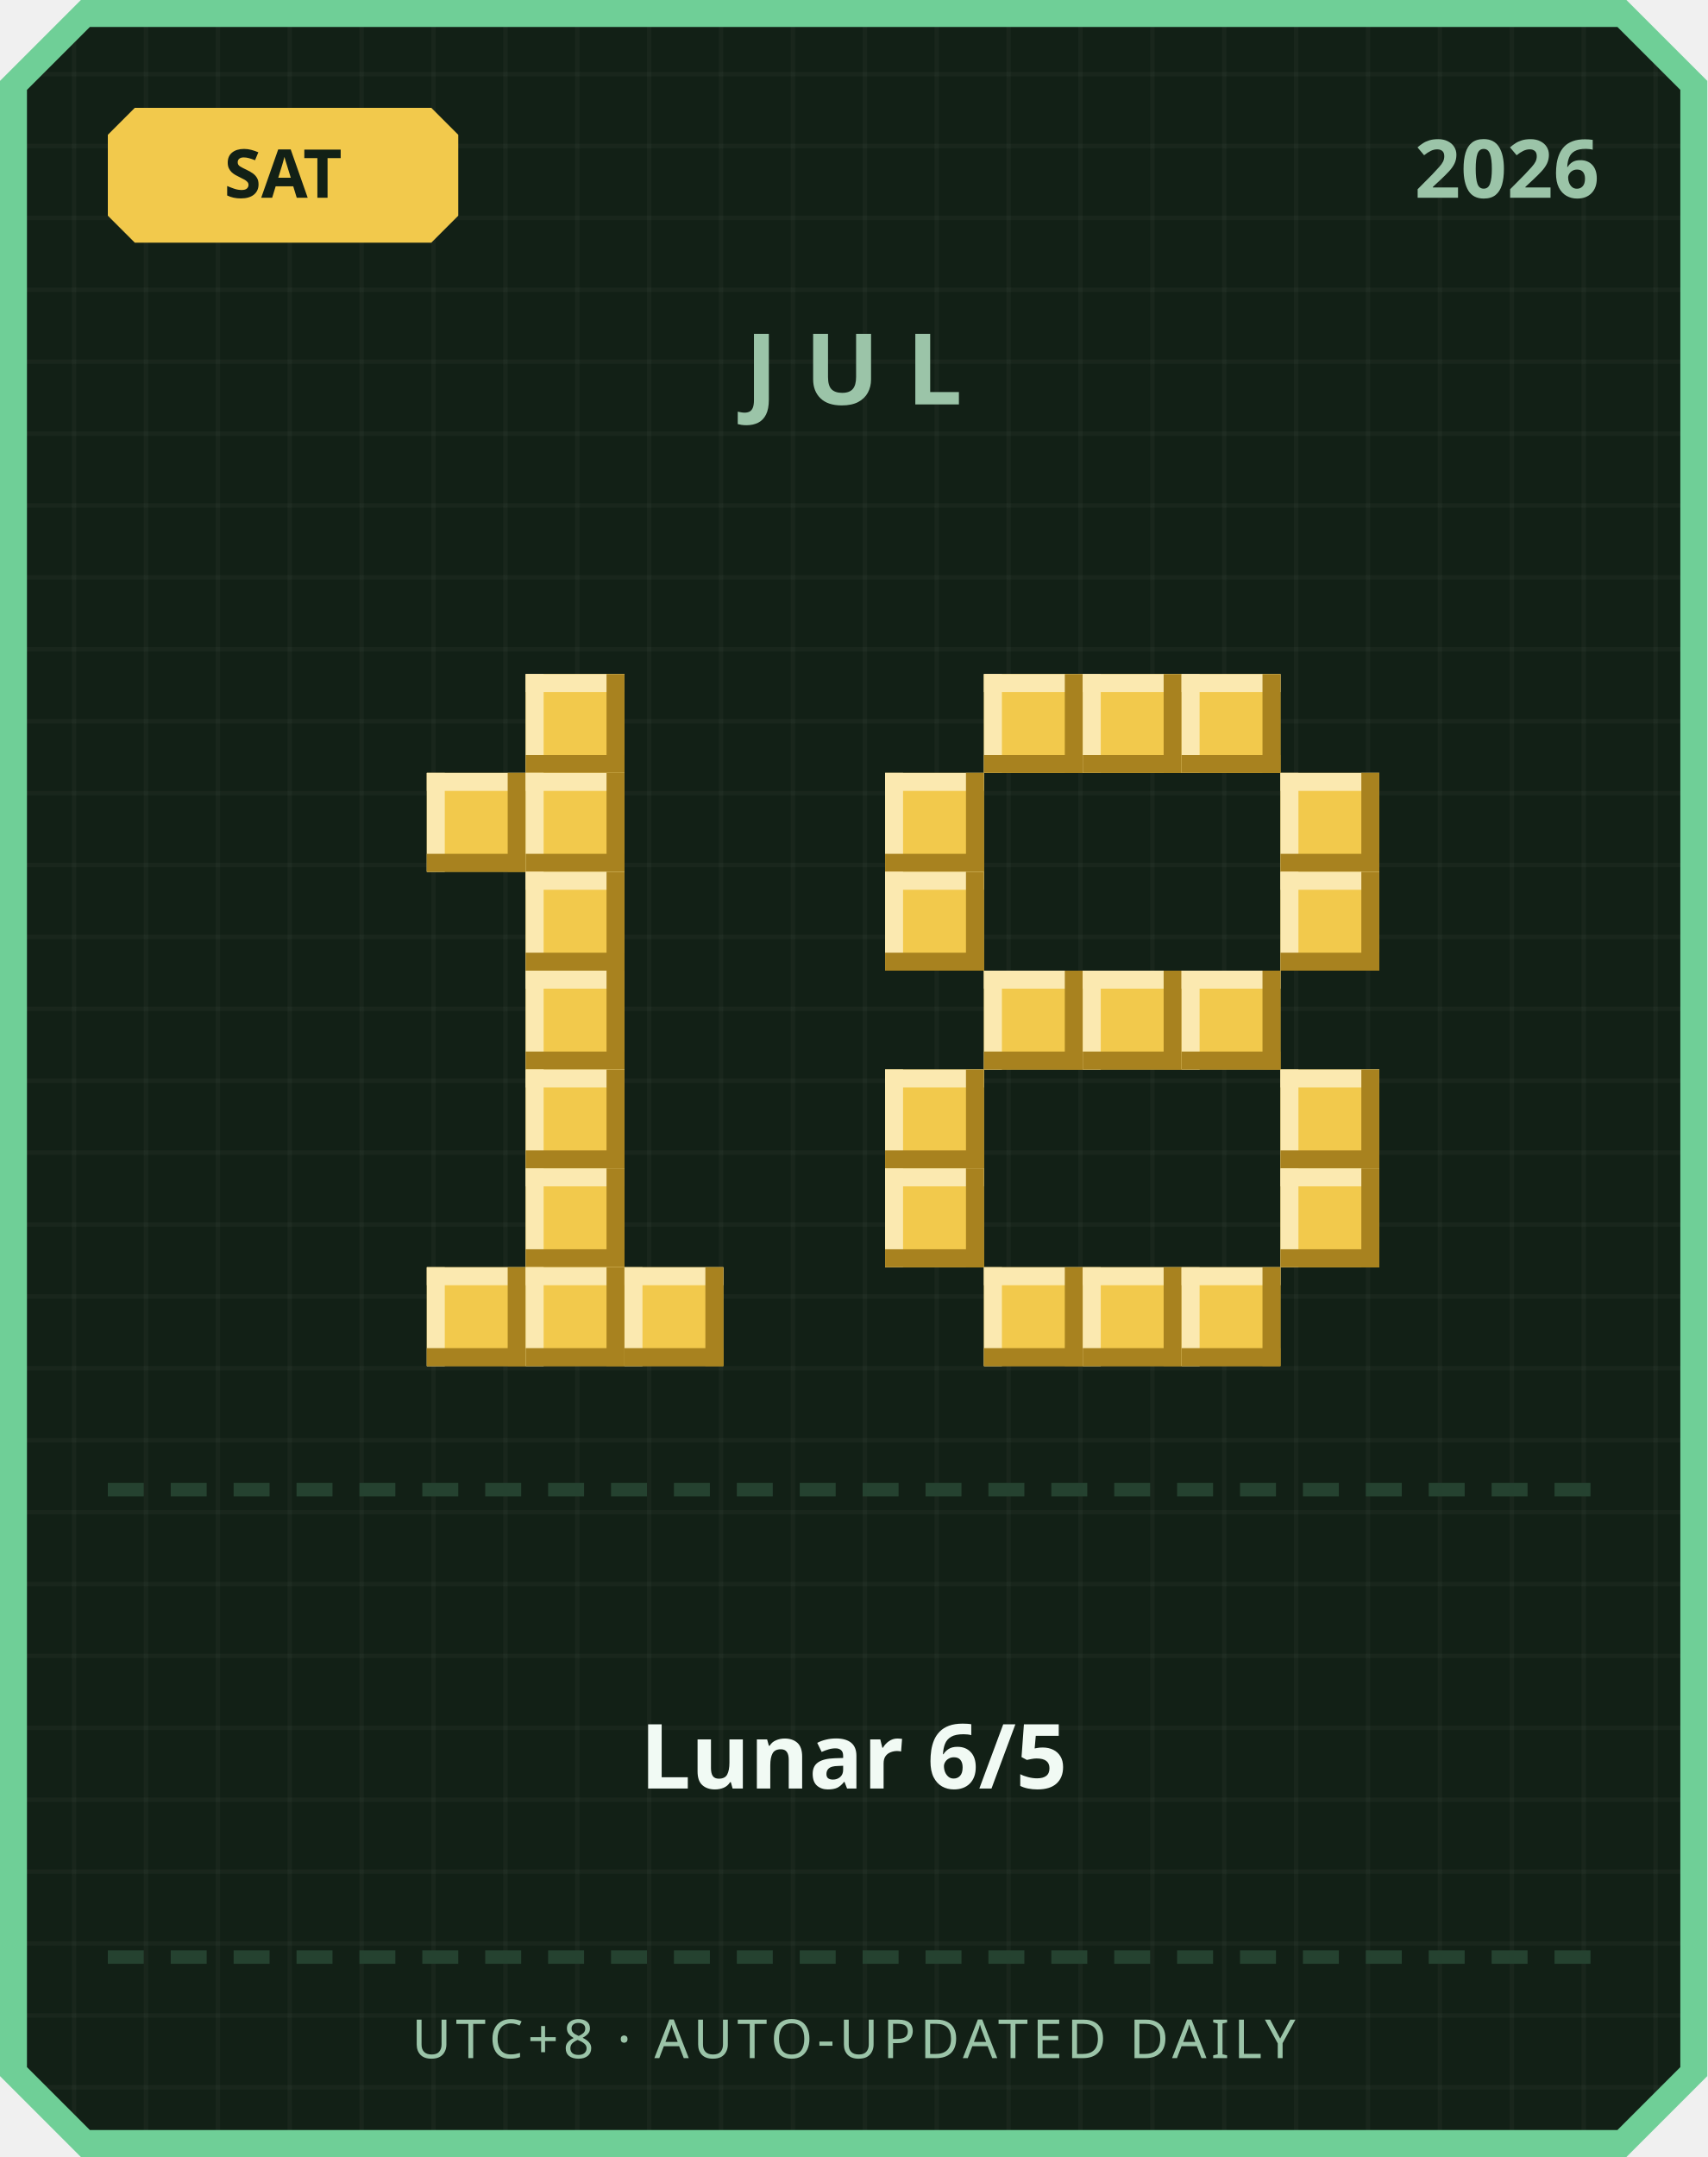
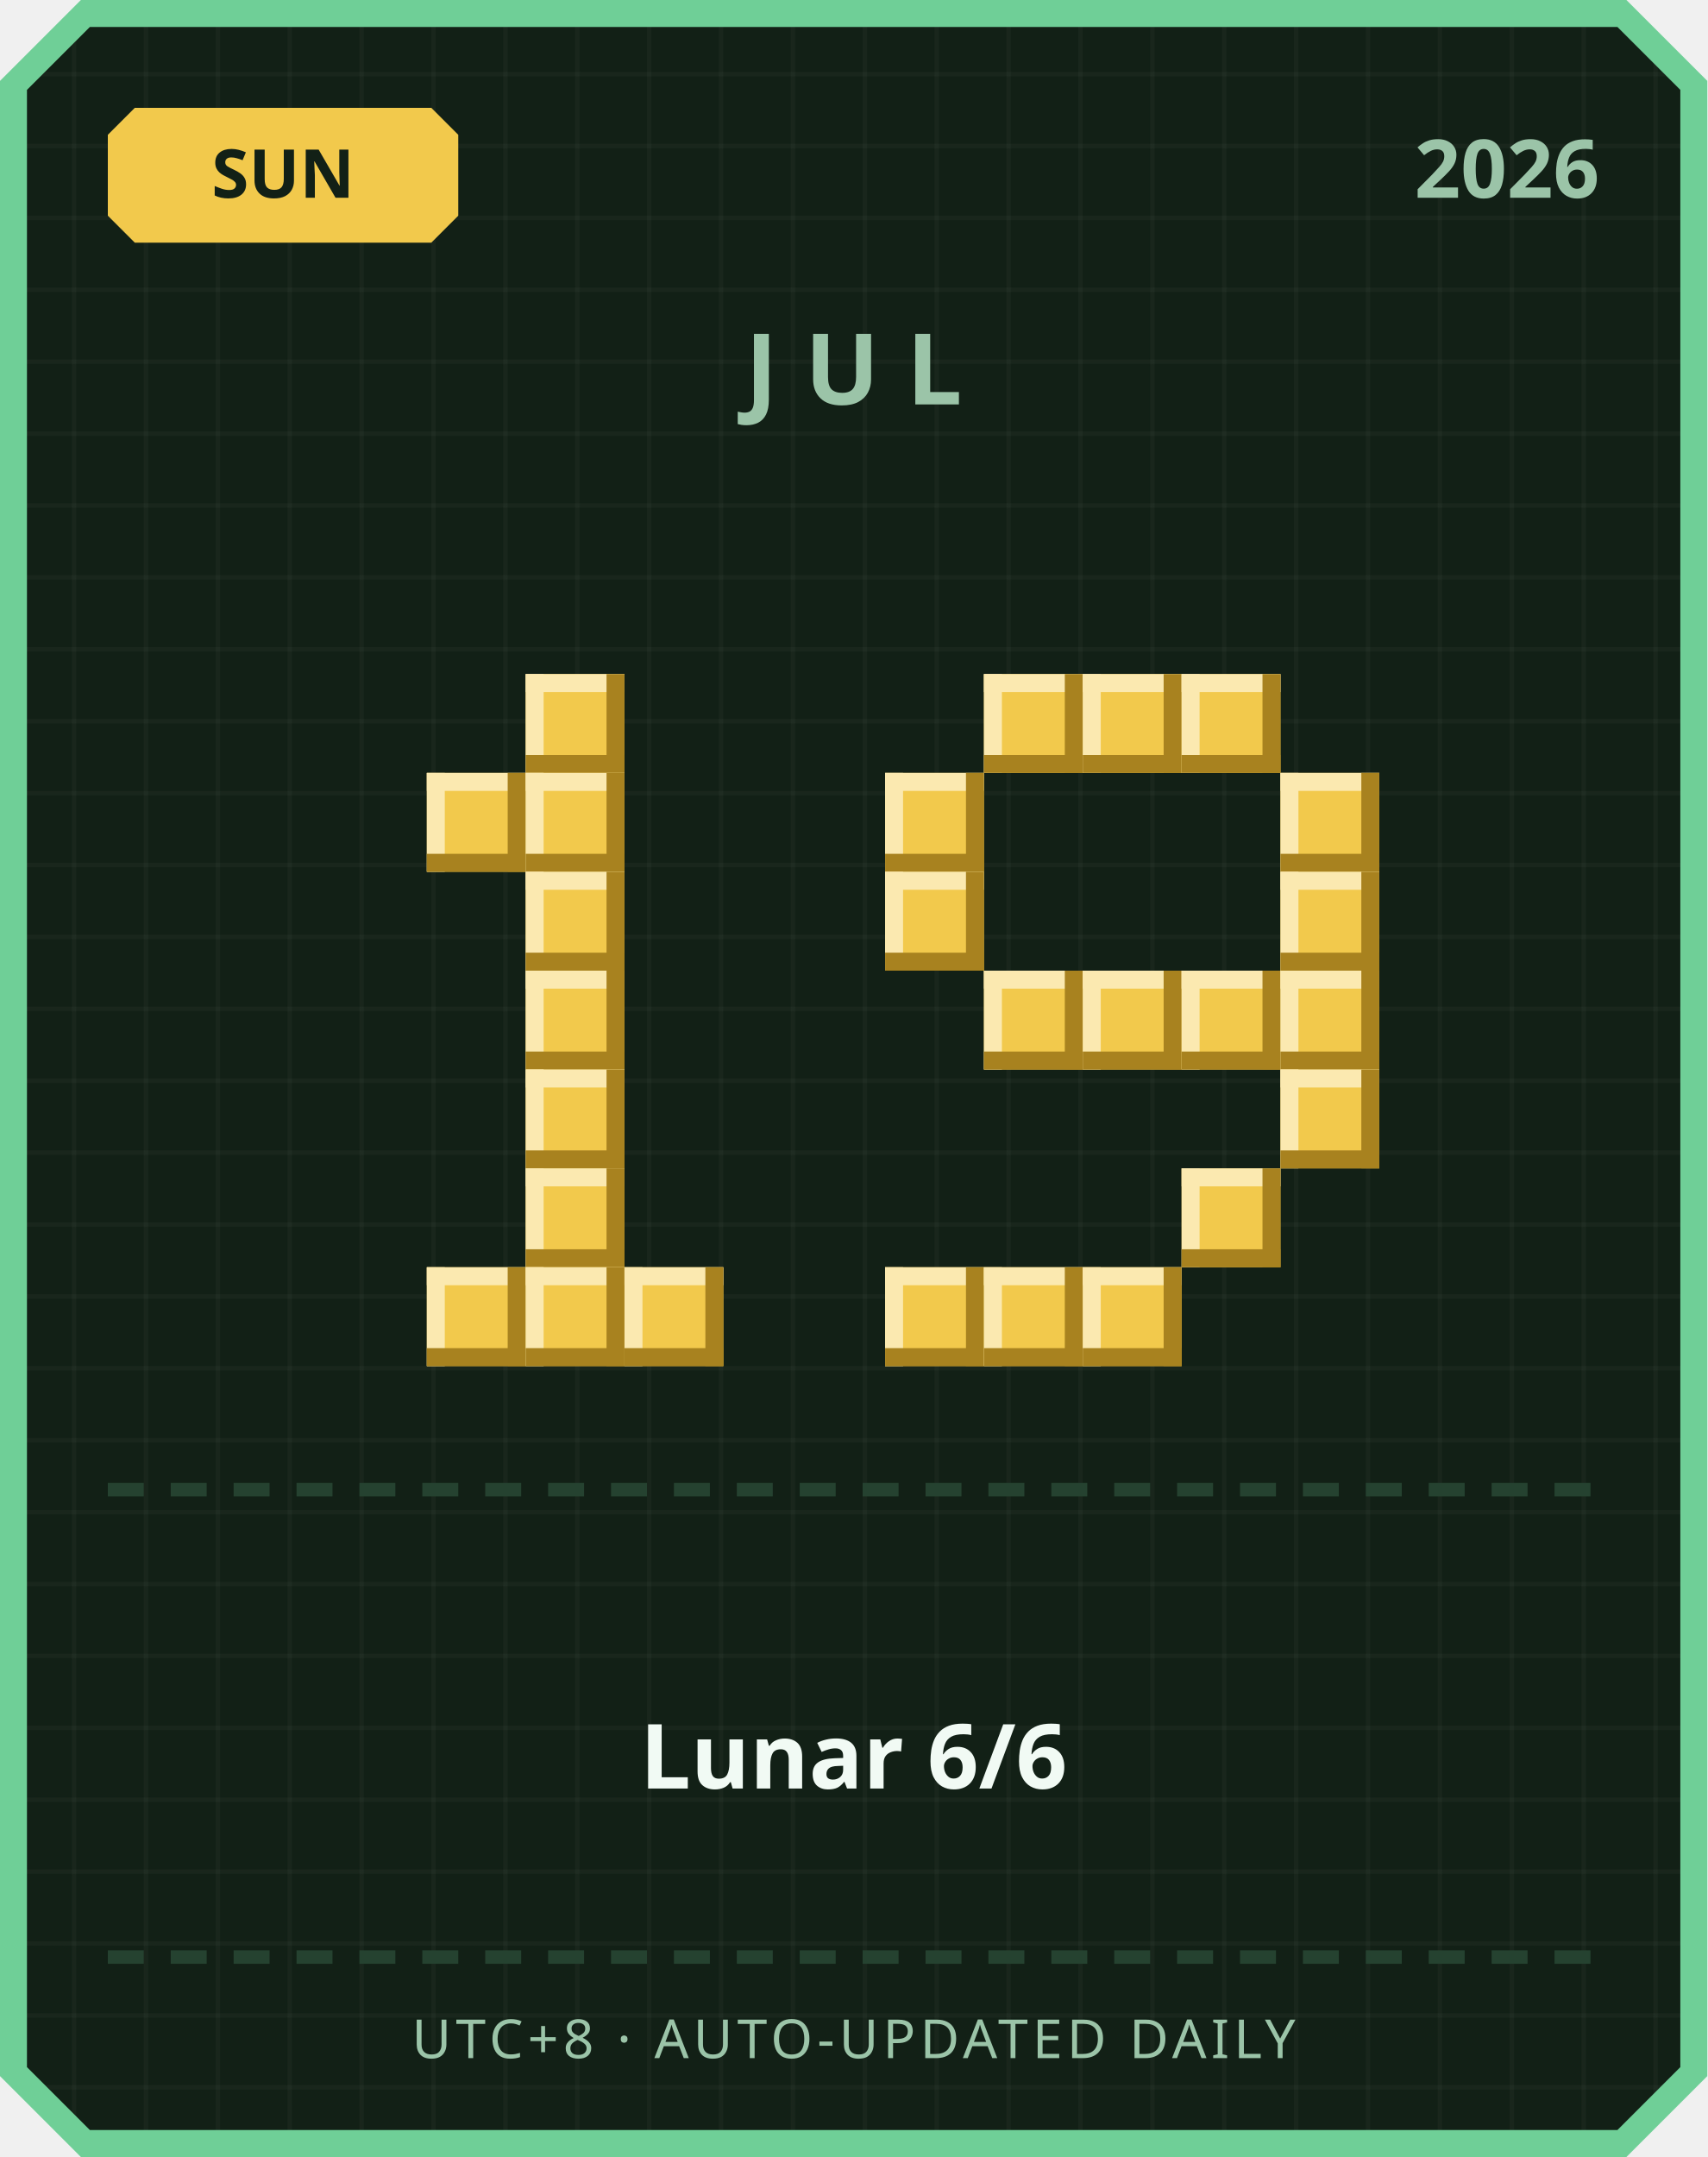
<svg xmlns="http://www.w3.org/2000/svg" width="380" height="480" viewBox="0 0 380 480">
  <defs>
    <pattern id="grid" width="16" height="16" patternUnits="userSpaceOnUse">
      <rect width="16" height="16" fill="#122016" />
      <rect width="1" height="16" fill="#ffffff" opacity="0.03" />
      <rect width="16" height="1" fill="#ffffff" opacity="0.03" />
    </pattern>
  </defs>
  <path d="M 18,0 L 362,0 L 380,18 L 380,462 L 362,480 L 18,480 L 0,462 L 0,18 Z" fill="#6fcf97" />
  <path d="M 20,6 L 360,6 L 374,20 L 374,460 L 360,474 L 20,474 L 6,460 L 6,20 Z" fill="url(#grid)" />
  <path d="M 30,24 L 96,24 L 102,30 L 102,48 L 96,54 L 30,54 L 24,48 L 24,30 Z" fill="#f2c94c" />
-   <text x="63" y="44" text-anchor="middle" font-family="'Segoe UI', sans-serif" font-size="15" font-weight="700" fill="#122016">SAT</text>
+   <text x="63" y="44" text-anchor="middle" font-family="'Segoe UI', sans-serif" font-size="15" font-weight="700" fill="#122016">SUN</text>
  <text x="356" y="44" text-anchor="end" font-family="'Segoe UI', sans-serif" font-size="18" font-weight="700" fill="#9bc4a8">2026</text>
  <text x="190" y="90" text-anchor="middle" font-family="'Segoe UI', sans-serif" font-size="22" font-weight="700" letter-spacing="6" fill="#9bc4a8">JUL</text>
  <rect x="117" y="150" width="22" height="22" fill="#f2c94c" />
  <rect x="117" y="150" width="22" height="4" fill="#fbe9b0" />
  <rect x="117" y="150" width="4" height="22" fill="#fbe9b0" />
  <rect x="117" y="168" width="22" height="4" fill="#a8821f" />
  <rect x="135" y="150" width="4" height="22" fill="#a8821f" />
  <rect x="95" y="172" width="22" height="22" fill="#f2c94c" />
  <rect x="95" y="172" width="22" height="4" fill="#fbe9b0" />
  <rect x="95" y="172" width="4" height="22" fill="#fbe9b0" />
  <rect x="95" y="190" width="22" height="4" fill="#a8821f" />
  <rect x="113" y="172" width="4" height="22" fill="#a8821f" />
  <rect x="117" y="172" width="22" height="22" fill="#f2c94c" />
  <rect x="117" y="172" width="22" height="4" fill="#fbe9b0" />
  <rect x="117" y="172" width="4" height="22" fill="#fbe9b0" />
  <rect x="117" y="190" width="22" height="4" fill="#a8821f" />
  <rect x="135" y="172" width="4" height="22" fill="#a8821f" />
  <rect x="117" y="194" width="22" height="22" fill="#f2c94c" />
  <rect x="117" y="194" width="22" height="4" fill="#fbe9b0" />
  <rect x="117" y="194" width="4" height="22" fill="#fbe9b0" />
  <rect x="117" y="212" width="22" height="4" fill="#a8821f" />
  <rect x="135" y="194" width="4" height="22" fill="#a8821f" />
  <rect x="117" y="216" width="22" height="22" fill="#f2c94c" />
  <rect x="117" y="216" width="22" height="4" fill="#fbe9b0" />
  <rect x="117" y="216" width="4" height="22" fill="#fbe9b0" />
  <rect x="117" y="234" width="22" height="4" fill="#a8821f" />
  <rect x="135" y="216" width="4" height="22" fill="#a8821f" />
  <rect x="117" y="238" width="22" height="22" fill="#f2c94c" />
  <rect x="117" y="238" width="22" height="4" fill="#fbe9b0" />
  <rect x="117" y="238" width="4" height="22" fill="#fbe9b0" />
  <rect x="117" y="256" width="22" height="4" fill="#a8821f" />
  <rect x="135" y="238" width="4" height="22" fill="#a8821f" />
  <rect x="117" y="260" width="22" height="22" fill="#f2c94c" />
  <rect x="117" y="260" width="22" height="4" fill="#fbe9b0" />
  <rect x="117" y="260" width="4" height="22" fill="#fbe9b0" />
  <rect x="117" y="278" width="22" height="4" fill="#a8821f" />
  <rect x="135" y="260" width="4" height="22" fill="#a8821f" />
  <rect x="95" y="282" width="22" height="22" fill="#f2c94c" />
  <rect x="95" y="282" width="22" height="4" fill="#fbe9b0" />
  <rect x="95" y="282" width="4" height="22" fill="#fbe9b0" />
  <rect x="95" y="300" width="22" height="4" fill="#a8821f" />
  <rect x="113" y="282" width="4" height="22" fill="#a8821f" />
  <rect x="117" y="282" width="22" height="22" fill="#f2c94c" />
  <rect x="117" y="282" width="22" height="4" fill="#fbe9b0" />
  <rect x="117" y="282" width="4" height="22" fill="#fbe9b0" />
  <rect x="117" y="300" width="22" height="4" fill="#a8821f" />
  <rect x="135" y="282" width="4" height="22" fill="#a8821f" />
  <rect x="139" y="282" width="22" height="22" fill="#f2c94c" />
  <rect x="139" y="282" width="22" height="4" fill="#fbe9b0" />
  <rect x="139" y="282" width="4" height="22" fill="#fbe9b0" />
  <rect x="139" y="300" width="22" height="4" fill="#a8821f" />
  <rect x="157" y="282" width="4" height="22" fill="#a8821f" />
  <rect x="219" y="150" width="22" height="22" fill="#f2c94c" />
  <rect x="219" y="150" width="22" height="4" fill="#fbe9b0" />
  <rect x="219" y="150" width="4" height="22" fill="#fbe9b0" />
  <rect x="219" y="168" width="22" height="4" fill="#a8821f" />
  <rect x="237" y="150" width="4" height="22" fill="#a8821f" />
  <rect x="241" y="150" width="22" height="22" fill="#f2c94c" />
  <rect x="241" y="150" width="22" height="4" fill="#fbe9b0" />
  <rect x="241" y="150" width="4" height="22" fill="#fbe9b0" />
  <rect x="241" y="168" width="22" height="4" fill="#a8821f" />
  <rect x="259" y="150" width="4" height="22" fill="#a8821f" />
  <rect x="263" y="150" width="22" height="22" fill="#f2c94c" />
  <rect x="263" y="150" width="22" height="4" fill="#fbe9b0" />
  <rect x="263" y="150" width="4" height="22" fill="#fbe9b0" />
  <rect x="263" y="168" width="22" height="4" fill="#a8821f" />
  <rect x="281" y="150" width="4" height="22" fill="#a8821f" />
  <rect x="197" y="172" width="22" height="22" fill="#f2c94c" />
  <rect x="197" y="172" width="22" height="4" fill="#fbe9b0" />
  <rect x="197" y="172" width="4" height="22" fill="#fbe9b0" />
  <rect x="197" y="190" width="22" height="4" fill="#a8821f" />
  <rect x="215" y="172" width="4" height="22" fill="#a8821f" />
  <rect x="285" y="172" width="22" height="22" fill="#f2c94c" />
  <rect x="285" y="172" width="22" height="4" fill="#fbe9b0" />
  <rect x="285" y="172" width="4" height="22" fill="#fbe9b0" />
  <rect x="285" y="190" width="22" height="4" fill="#a8821f" />
  <rect x="303" y="172" width="4" height="22" fill="#a8821f" />
  <rect x="197" y="194" width="22" height="22" fill="#f2c94c" />
  <rect x="197" y="194" width="22" height="4" fill="#fbe9b0" />
  <rect x="197" y="194" width="4" height="22" fill="#fbe9b0" />
  <rect x="197" y="212" width="22" height="4" fill="#a8821f" />
  <rect x="215" y="194" width="4" height="22" fill="#a8821f" />
  <rect x="285" y="194" width="22" height="22" fill="#f2c94c" />
  <rect x="285" y="194" width="22" height="4" fill="#fbe9b0" />
  <rect x="285" y="194" width="4" height="22" fill="#fbe9b0" />
  <rect x="285" y="212" width="22" height="4" fill="#a8821f" />
  <rect x="303" y="194" width="4" height="22" fill="#a8821f" />
  <rect x="219" y="216" width="22" height="22" fill="#f2c94c" />
  <rect x="219" y="216" width="22" height="4" fill="#fbe9b0" />
  <rect x="219" y="216" width="4" height="22" fill="#fbe9b0" />
  <rect x="219" y="234" width="22" height="4" fill="#a8821f" />
  <rect x="237" y="216" width="4" height="22" fill="#a8821f" />
  <rect x="241" y="216" width="22" height="22" fill="#f2c94c" />
  <rect x="241" y="216" width="22" height="4" fill="#fbe9b0" />
  <rect x="241" y="216" width="4" height="22" fill="#fbe9b0" />
  <rect x="241" y="234" width="22" height="4" fill="#a8821f" />
  <rect x="259" y="216" width="4" height="22" fill="#a8821f" />
  <rect x="263" y="216" width="22" height="22" fill="#f2c94c" />
  <rect x="263" y="216" width="22" height="4" fill="#fbe9b0" />
  <rect x="263" y="216" width="4" height="22" fill="#fbe9b0" />
  <rect x="263" y="234" width="22" height="4" fill="#a8821f" />
  <rect x="281" y="216" width="4" height="22" fill="#a8821f" />
-   <rect x="197" y="238" width="22" height="22" fill="#f2c94c" />
-   <rect x="197" y="238" width="22" height="4" fill="#fbe9b0" />
-   <rect x="197" y="238" width="4" height="22" fill="#fbe9b0" />
-   <rect x="197" y="256" width="22" height="4" fill="#a8821f" />
-   <rect x="215" y="238" width="4" height="22" fill="#a8821f" />
+   <rect x="285" y="216" width="22" height="22" fill="#f2c94c" />
+   <rect x="285" y="216" width="22" height="4" fill="#fbe9b0" />
+   <rect x="285" y="216" width="4" height="22" fill="#fbe9b0" />
+   <rect x="285" y="234" width="22" height="4" fill="#a8821f" />
+   <rect x="303" y="216" width="4" height="22" fill="#a8821f" />
  <rect x="285" y="238" width="22" height="22" fill="#f2c94c" />
  <rect x="285" y="238" width="22" height="4" fill="#fbe9b0" />
  <rect x="285" y="238" width="4" height="22" fill="#fbe9b0" />
  <rect x="285" y="256" width="22" height="4" fill="#a8821f" />
  <rect x="303" y="238" width="4" height="22" fill="#a8821f" />
-   <rect x="197" y="260" width="22" height="22" fill="#f2c94c" />
-   <rect x="197" y="260" width="22" height="4" fill="#fbe9b0" />
-   <rect x="197" y="260" width="4" height="22" fill="#fbe9b0" />
-   <rect x="197" y="278" width="22" height="4" fill="#a8821f" />
-   <rect x="215" y="260" width="4" height="22" fill="#a8821f" />
-   <rect x="285" y="260" width="22" height="22" fill="#f2c94c" />
-   <rect x="285" y="260" width="22" height="4" fill="#fbe9b0" />
-   <rect x="285" y="260" width="4" height="22" fill="#fbe9b0" />
-   <rect x="285" y="278" width="22" height="4" fill="#a8821f" />
-   <rect x="303" y="260" width="4" height="22" fill="#a8821f" />
+   <rect x="263" y="260" width="22" height="22" fill="#f2c94c" />
+   <rect x="263" y="260" width="22" height="4" fill="#fbe9b0" />
+   <rect x="263" y="260" width="4" height="22" fill="#fbe9b0" />
+   <rect x="263" y="278" width="22" height="4" fill="#a8821f" />
+   <rect x="281" y="260" width="4" height="22" fill="#a8821f" />
+   <rect x="197" y="282" width="22" height="22" fill="#f2c94c" />
+   <rect x="197" y="282" width="22" height="4" fill="#fbe9b0" />
+   <rect x="197" y="282" width="4" height="22" fill="#fbe9b0" />
+   <rect x="197" y="300" width="22" height="4" fill="#a8821f" />
+   <rect x="215" y="282" width="4" height="22" fill="#a8821f" />
  <rect x="219" y="282" width="22" height="22" fill="#f2c94c" />
  <rect x="219" y="282" width="22" height="4" fill="#fbe9b0" />
  <rect x="219" y="282" width="4" height="22" fill="#fbe9b0" />
  <rect x="219" y="300" width="22" height="4" fill="#a8821f" />
  <rect x="237" y="282" width="4" height="22" fill="#a8821f" />
  <rect x="241" y="282" width="22" height="22" fill="#f2c94c" />
  <rect x="241" y="282" width="22" height="4" fill="#fbe9b0" />
  <rect x="241" y="282" width="4" height="22" fill="#fbe9b0" />
  <rect x="241" y="300" width="22" height="4" fill="#a8821f" />
  <rect x="259" y="282" width="4" height="22" fill="#a8821f" />
-   <rect x="263" y="282" width="22" height="22" fill="#f2c94c" />
-   <rect x="263" y="282" width="22" height="4" fill="#fbe9b0" />
-   <rect x="263" y="282" width="4" height="22" fill="#fbe9b0" />
-   <rect x="263" y="300" width="22" height="4" fill="#a8821f" />
-   <rect x="281" y="282" width="4" height="22" fill="#a8821f" />
  <rect x="24" y="330" width="8" height="3" fill="#254230" />
  <rect x="38" y="330" width="8" height="3" fill="#254230" />
  <rect x="52" y="330" width="8" height="3" fill="#254230" />
  <rect x="66" y="330" width="8" height="3" fill="#254230" />
  <rect x="80" y="330" width="8" height="3" fill="#254230" />
  <rect x="94" y="330" width="8" height="3" fill="#254230" />
  <rect x="108" y="330" width="8" height="3" fill="#254230" />
  <rect x="122" y="330" width="8" height="3" fill="#254230" />
  <rect x="136" y="330" width="8" height="3" fill="#254230" />
  <rect x="150" y="330" width="8" height="3" fill="#254230" />
  <rect x="164" y="330" width="8" height="3" fill="#254230" />
  <rect x="178" y="330" width="8" height="3" fill="#254230" />
  <rect x="192" y="330" width="8" height="3" fill="#254230" />
  <rect x="206" y="330" width="8" height="3" fill="#254230" />
  <rect x="220" y="330" width="8" height="3" fill="#254230" />
  <rect x="234" y="330" width="8" height="3" fill="#254230" />
  <rect x="248" y="330" width="8" height="3" fill="#254230" />
  <rect x="262" y="330" width="8" height="3" fill="#254230" />
  <rect x="276" y="330" width="8" height="3" fill="#254230" />
  <rect x="290" y="330" width="8" height="3" fill="#254230" />
  <rect x="304" y="330" width="8" height="3" fill="#254230" />
  <rect x="318" y="330" width="8" height="3" fill="#254230" />
  <rect x="332" y="330" width="8" height="3" fill="#254230" />
  <rect x="346" y="330" width="8" height="3" fill="#254230" />
-   <text x="190" y="398" text-anchor="middle" font-family="'Segoe UI', 'Microsoft JhengHei', sans-serif" font-size="20" font-weight="700" fill="#f1faf4">Lunar 6/5</text>
+   <text x="190" y="398" text-anchor="middle" font-family="'Segoe UI', 'Microsoft JhengHei', sans-serif" font-size="20" font-weight="700" fill="#f1faf4">Lunar 6/6</text>
  <rect x="24" y="434" width="8" height="3" fill="#254230" />
  <rect x="38" y="434" width="8" height="3" fill="#254230" />
  <rect x="52" y="434" width="8" height="3" fill="#254230" />
  <rect x="66" y="434" width="8" height="3" fill="#254230" />
  <rect x="80" y="434" width="8" height="3" fill="#254230" />
  <rect x="94" y="434" width="8" height="3" fill="#254230" />
  <rect x="108" y="434" width="8" height="3" fill="#254230" />
  <rect x="122" y="434" width="8" height="3" fill="#254230" />
  <rect x="136" y="434" width="8" height="3" fill="#254230" />
  <rect x="150" y="434" width="8" height="3" fill="#254230" />
  <rect x="164" y="434" width="8" height="3" fill="#254230" />
  <rect x="178" y="434" width="8" height="3" fill="#254230" />
  <rect x="192" y="434" width="8" height="3" fill="#254230" />
  <rect x="206" y="434" width="8" height="3" fill="#254230" />
  <rect x="220" y="434" width="8" height="3" fill="#254230" />
  <rect x="234" y="434" width="8" height="3" fill="#254230" />
  <rect x="248" y="434" width="8" height="3" fill="#254230" />
  <rect x="262" y="434" width="8" height="3" fill="#254230" />
  <rect x="276" y="434" width="8" height="3" fill="#254230" />
  <rect x="290" y="434" width="8" height="3" fill="#254230" />
  <rect x="304" y="434" width="8" height="3" fill="#254230" />
  <rect x="318" y="434" width="8" height="3" fill="#254230" />
  <rect x="332" y="434" width="8" height="3" fill="#254230" />
  <rect x="346" y="434" width="8" height="3" fill="#254230" />
  <text x="190" y="458" text-anchor="middle" font-family="'Segoe UI', sans-serif" font-size="12" letter-spacing="1" fill="#9bc4a8">UTC+8 · AUTO-UPDATED DAILY</text>
</svg>
